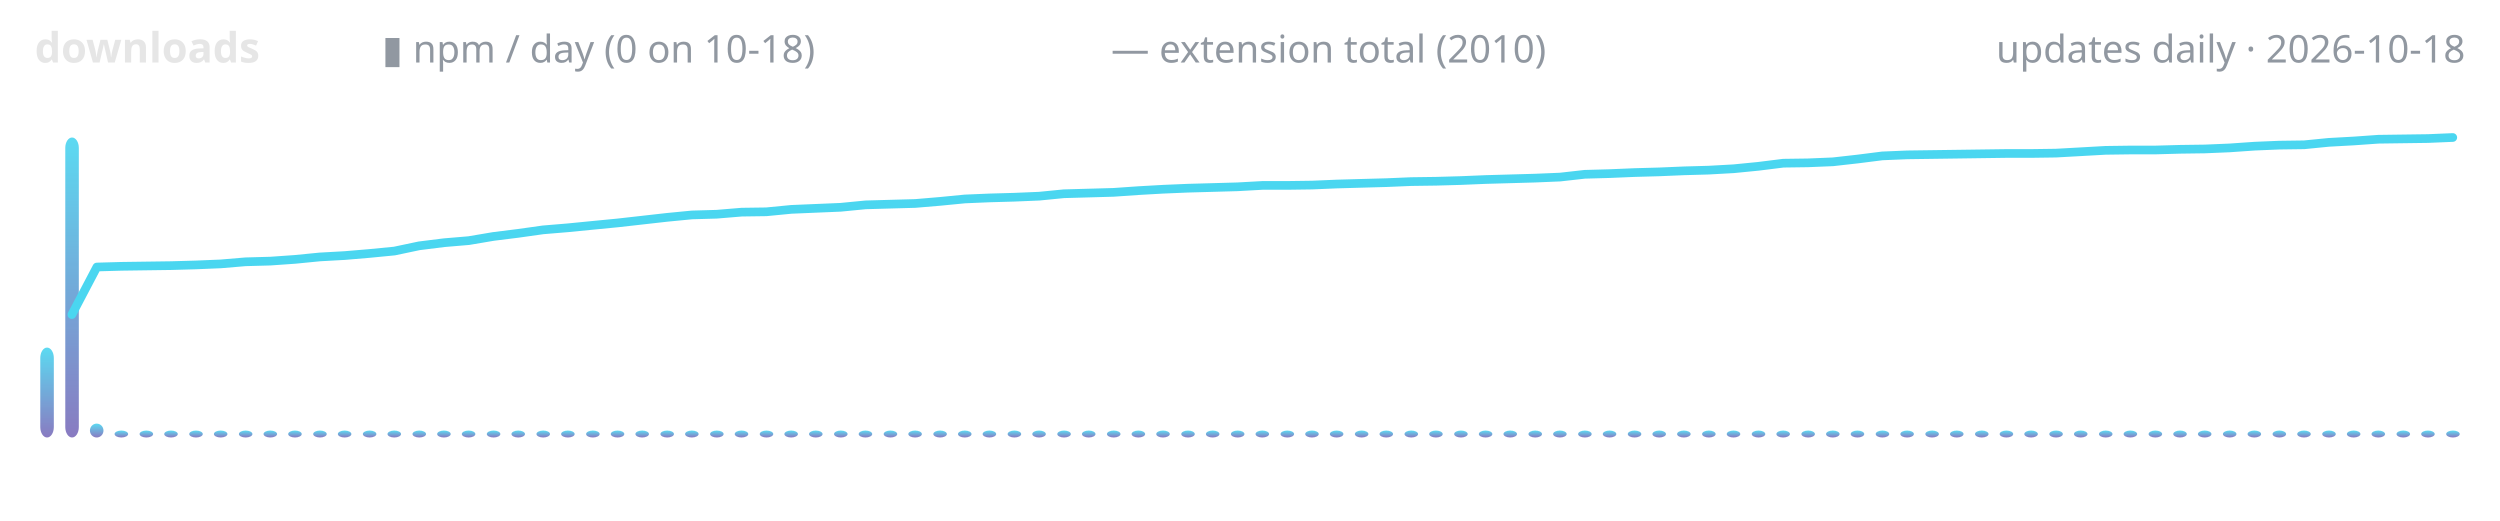
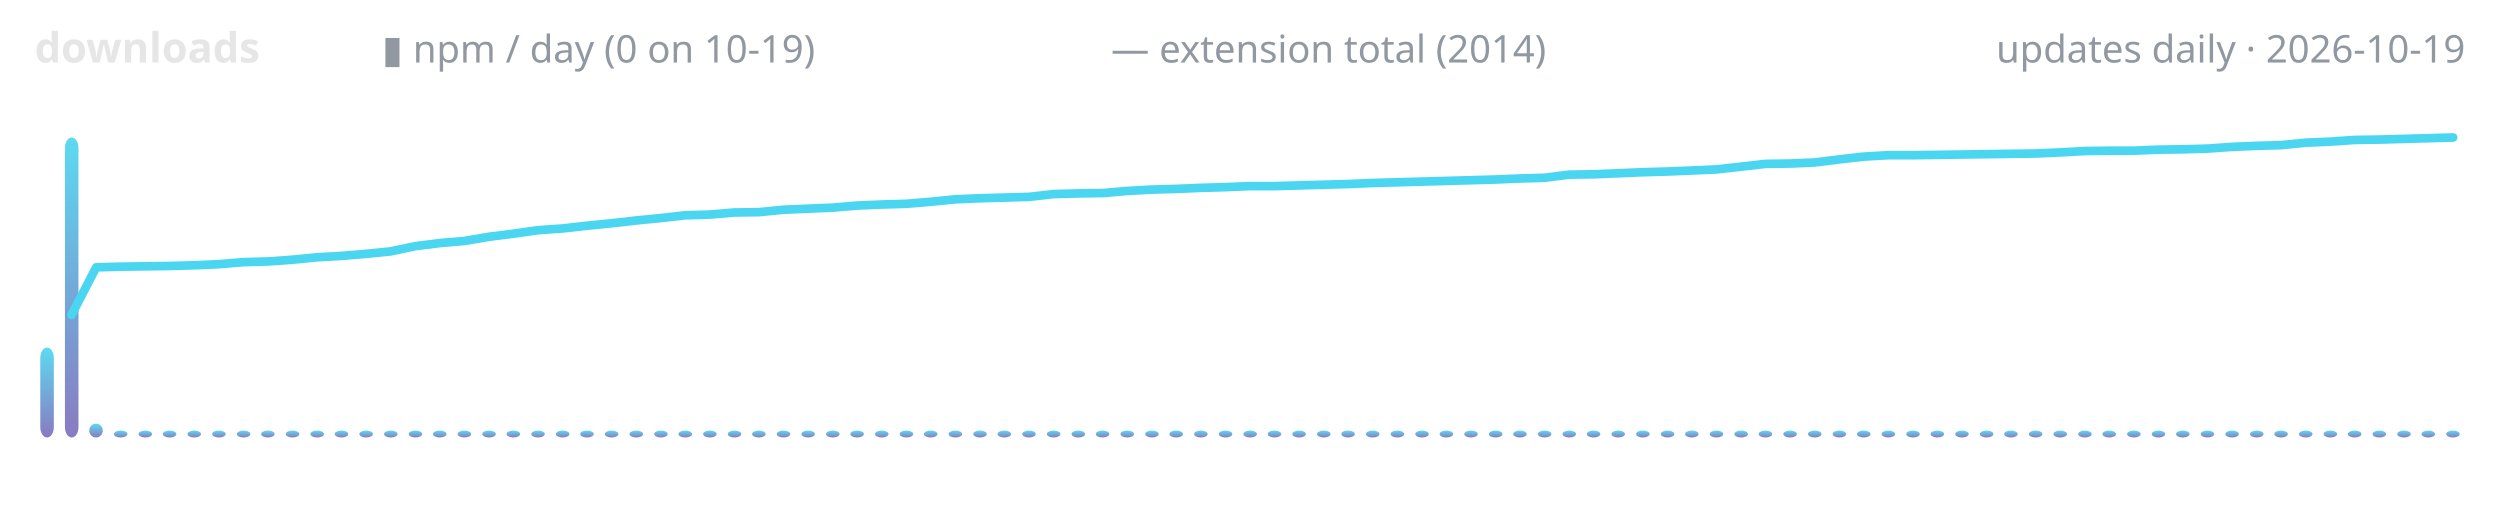
<svg xmlns="http://www.w3.org/2000/svg" width="720" height="150" viewBox="0 0 720 150" role="img" aria-label="lodestone downloads over time">
  <defs>
    <linearGradient id="g" x1="0" y1="1" x2="0" y2="0">
      <stop offset="0" stop-color="#7c6cba" />
      <stop offset="1" stop-color="#4ad6f0" />
    </linearGradient>
  </defs>
  <text x="10" y="18" font-family="ui-sans-serif,system-ui,sans-serif" font-size="12" font-weight="600" fill="#e6e6e6" text-anchor="start">downloads</text>
-   <text x="110" y="18" font-family="ui-sans-serif,system-ui,sans-serif" font-size="11" font-weight="400" fill="#9198a1" text-anchor="start">▮ npm / day (0 on 10-18)</text>
-   <text x="320" y="18" font-family="ui-sans-serif,system-ui,sans-serif" font-size="11" font-weight="400" fill="#9198a1" text-anchor="start">— extension total (2010)</text>
-   <text x="710" y="18" font-family="ui-sans-serif,system-ui,sans-serif" font-size="11" font-weight="400" fill="#9198a1" text-anchor="end">updates daily · 2026-10-18</text>
+   <text x="110" y="18" font-family="ui-sans-serif,system-ui,sans-serif" font-size="11" font-weight="400" fill="#9198a1" text-anchor="start">▮ npm / day (0 on 10-19)</text>
+   <text x="320" y="18" font-family="ui-sans-serif,system-ui,sans-serif" font-size="11" font-weight="400" fill="#9198a1" text-anchor="start">— extension total (2014)</text>
+   <text x="710" y="18" font-family="ui-sans-serif,system-ui,sans-serif" font-size="11" font-weight="400" fill="#9198a1" text-anchor="end">updates daily · 2026-10-19</text>
  <rect x="11.6" y="100.1" width="3.9" height="25.9" rx="3" fill="url(#g)" opacity="0.9" />
-   <rect x="18.8" y="39.6" width="3.9" height="86.4" rx="3" fill="url(#g)" opacity="0.9" />
-   <rect x="25.9" y="122.0" width="3.9" height="4.0" rx="3" fill="url(#g)" opacity="0.9" />
-   <rect x="33.0" y="124.0" width="3.9" height="2.0" rx="3" fill="url(#g)" opacity="0.9" />
-   <rect x="40.2" y="124.0" width="3.9" height="2.0" rx="3" fill="url(#g)" opacity="0.9" />
-   <rect x="47.3" y="124.0" width="3.9" height="2.0" rx="3" fill="url(#g)" opacity="0.9" />
-   <rect x="54.5" y="124.0" width="3.9" height="2.0" rx="3" fill="url(#g)" opacity="0.9" />
-   <rect x="61.6" y="124.0" width="3.9" height="2.0" rx="3" fill="url(#g)" opacity="0.9" />
-   <rect x="68.8" y="124.0" width="3.9" height="2.0" rx="3" fill="url(#g)" opacity="0.9" />
-   <rect x="75.9" y="124.0" width="3.9" height="2.0" rx="3" fill="url(#g)" opacity="0.9" />
-   <rect x="83.0" y="124.0" width="3.9" height="2.0" rx="3" fill="url(#g)" opacity="0.9" />
-   <rect x="90.2" y="124.0" width="3.9" height="2.0" rx="3" fill="url(#g)" opacity="0.9" />
-   <rect x="97.3" y="124.0" width="3.9" height="2.0" rx="3" fill="url(#g)" opacity="0.9" />
-   <rect x="104.5" y="124.0" width="3.9" height="2.0" rx="3" fill="url(#g)" opacity="0.9" />
-   <rect x="111.6" y="124.0" width="3.9" height="2.0" rx="3" fill="url(#g)" opacity="0.9" />
-   <rect x="118.8" y="124.0" width="3.9" height="2.0" rx="3" fill="url(#g)" opacity="0.9" />
-   <rect x="125.9" y="124.0" width="3.9" height="2.0" rx="3" fill="url(#g)" opacity="0.9" />
-   <rect x="133.0" y="124.0" width="3.9" height="2.0" rx="3" fill="url(#g)" opacity="0.9" />
-   <rect x="140.2" y="124.0" width="3.9" height="2.0" rx="3" fill="url(#g)" opacity="0.9" />
-   <rect x="147.3" y="124.0" width="3.9" height="2.0" rx="3" fill="url(#g)" opacity="0.9" />
-   <rect x="154.5" y="124.0" width="3.9" height="2.0" rx="3" fill="url(#g)" opacity="0.9" />
-   <rect x="161.6" y="124.0" width="3.9" height="2.0" rx="3" fill="url(#g)" opacity="0.9" />
-   <rect x="168.8" y="124.0" width="3.9" height="2.0" rx="3" fill="url(#g)" opacity="0.9" />
-   <rect x="175.9" y="124.0" width="3.9" height="2.0" rx="3" fill="url(#g)" opacity="0.9" />
-   <rect x="183.0" y="124.0" width="3.9" height="2.0" rx="3" fill="url(#g)" opacity="0.9" />
-   <rect x="190.2" y="124.0" width="3.9" height="2.0" rx="3" fill="url(#g)" opacity="0.9" />
-   <rect x="197.3" y="124.0" width="3.9" height="2.0" rx="3" fill="url(#g)" opacity="0.9" />
-   <rect x="204.5" y="124.0" width="3.9" height="2.0" rx="3" fill="url(#g)" opacity="0.9" />
-   <rect x="211.6" y="124.0" width="3.9" height="2.0" rx="3" fill="url(#g)" opacity="0.9" />
-   <rect x="218.8" y="124.0" width="3.9" height="2.0" rx="3" fill="url(#g)" opacity="0.9" />
-   <rect x="225.9" y="124.0" width="3.9" height="2.0" rx="3" fill="url(#g)" opacity="0.9" />
-   <rect x="233.0" y="124.0" width="3.9" height="2.0" rx="3" fill="url(#g)" opacity="0.9" />
-   <rect x="240.2" y="124.0" width="3.9" height="2.0" rx="3" fill="url(#g)" opacity="0.9" />
-   <rect x="247.3" y="124.0" width="3.9" height="2.0" rx="3" fill="url(#g)" opacity="0.9" />
-   <rect x="254.5" y="124.0" width="3.9" height="2.0" rx="3" fill="url(#g)" opacity="0.9" />
-   <rect x="261.6" y="124.0" width="3.9" height="2.0" rx="3" fill="url(#g)" opacity="0.9" />
-   <rect x="268.8" y="124.0" width="3.9" height="2.0" rx="3" fill="url(#g)" opacity="0.9" />
-   <rect x="275.9" y="124.0" width="3.9" height="2.0" rx="3" fill="url(#g)" opacity="0.9" />
-   <rect x="283.0" y="124.0" width="3.9" height="2.0" rx="3" fill="url(#g)" opacity="0.9" />
-   <rect x="290.2" y="124.0" width="3.9" height="2.0" rx="3" fill="url(#g)" opacity="0.9" />
-   <rect x="297.3" y="124.0" width="3.9" height="2.0" rx="3" fill="url(#g)" opacity="0.9" />
-   <rect x="304.5" y="124.0" width="3.9" height="2.0" rx="3" fill="url(#g)" opacity="0.9" />
-   <rect x="311.6" y="124.0" width="3.9" height="2.0" rx="3" fill="url(#g)" opacity="0.9" />
-   <rect x="318.8" y="124.0" width="3.9" height="2.0" rx="3" fill="url(#g)" opacity="0.9" />
-   <rect x="325.9" y="124.0" width="3.9" height="2.0" rx="3" fill="url(#g)" opacity="0.9" />
-   <rect x="333.0" y="124.0" width="3.9" height="2.0" rx="3" fill="url(#g)" opacity="0.9" />
-   <rect x="340.2" y="124.0" width="3.9" height="2.0" rx="3" fill="url(#g)" opacity="0.9" />
-   <rect x="347.3" y="124.0" width="3.9" height="2.0" rx="3" fill="url(#g)" opacity="0.9" />
-   <rect x="354.5" y="124.0" width="3.9" height="2.0" rx="3" fill="url(#g)" opacity="0.9" />
-   <rect x="361.6" y="124.0" width="3.9" height="2.0" rx="3" fill="url(#g)" opacity="0.9" />
-   <rect x="368.8" y="124.0" width="3.9" height="2.0" rx="3" fill="url(#g)" opacity="0.9" />
-   <rect x="375.9" y="124.0" width="3.9" height="2.0" rx="3" fill="url(#g)" opacity="0.9" />
-   <rect x="383.0" y="124.0" width="3.9" height="2.0" rx="3" fill="url(#g)" opacity="0.9" />
-   <rect x="390.2" y="124.0" width="3.9" height="2.0" rx="3" fill="url(#g)" opacity="0.9" />
-   <rect x="397.3" y="124.0" width="3.9" height="2.0" rx="3" fill="url(#g)" opacity="0.9" />
-   <rect x="404.5" y="124.0" width="3.9" height="2.0" rx="3" fill="url(#g)" opacity="0.9" />
-   <rect x="411.6" y="124.0" width="3.9" height="2.0" rx="3" fill="url(#g)" opacity="0.9" />
-   <rect x="418.8" y="124.0" width="3.9" height="2.0" rx="3" fill="url(#g)" opacity="0.9" />
-   <rect x="425.9" y="124.0" width="3.9" height="2.0" rx="3" fill="url(#g)" opacity="0.9" />
-   <rect x="433.0" y="124.0" width="3.9" height="2.0" rx="3" fill="url(#g)" opacity="0.9" />
-   <rect x="440.2" y="124.0" width="3.9" height="2.0" rx="3" fill="url(#g)" opacity="0.9" />
-   <rect x="447.3" y="124.0" width="3.9" height="2.0" rx="3" fill="url(#g)" opacity="0.9" />
-   <rect x="454.5" y="124.0" width="3.9" height="2.0" rx="3" fill="url(#g)" opacity="0.9" />
-   <rect x="461.6" y="124.0" width="3.9" height="2.0" rx="3" fill="url(#g)" opacity="0.9" />
-   <rect x="468.8" y="124.0" width="3.9" height="2.0" rx="3" fill="url(#g)" opacity="0.9" />
-   <rect x="475.9" y="124.0" width="3.9" height="2.0" rx="3" fill="url(#g)" opacity="0.9" />
-   <rect x="483.0" y="124.0" width="3.9" height="2.0" rx="3" fill="url(#g)" opacity="0.9" />
-   <rect x="490.2" y="124.0" width="3.9" height="2.0" rx="3" fill="url(#g)" opacity="0.9" />
-   <rect x="497.3" y="124.0" width="3.9" height="2.0" rx="3" fill="url(#g)" opacity="0.9" />
-   <rect x="504.5" y="124.0" width="3.9" height="2.0" rx="3" fill="url(#g)" opacity="0.9" />
-   <rect x="511.6" y="124.0" width="3.9" height="2.0" rx="3" fill="url(#g)" opacity="0.9" />
-   <rect x="518.8" y="124.0" width="3.9" height="2.0" rx="3" fill="url(#g)" opacity="0.9" />
-   <rect x="525.9" y="124.0" width="3.9" height="2.0" rx="3" fill="url(#g)" opacity="0.9" />
-   <rect x="533.0" y="124.0" width="3.9" height="2.0" rx="3" fill="url(#g)" opacity="0.9" />
-   <rect x="540.2" y="124.0" width="3.9" height="2.0" rx="3" fill="url(#g)" opacity="0.9" />
-   <rect x="547.3" y="124.0" width="3.9" height="2.0" rx="3" fill="url(#g)" opacity="0.9" />
-   <rect x="554.5" y="124.0" width="3.9" height="2.0" rx="3" fill="url(#g)" opacity="0.9" />
-   <rect x="561.6" y="124.0" width="3.9" height="2.0" rx="3" fill="url(#g)" opacity="0.9" />
-   <rect x="568.8" y="124.0" width="3.9" height="2.0" rx="3" fill="url(#g)" opacity="0.9" />
-   <rect x="575.9" y="124.0" width="3.9" height="2.0" rx="3" fill="url(#g)" opacity="0.9" />
-   <rect x="583.0" y="124.0" width="3.9" height="2.0" rx="3" fill="url(#g)" opacity="0.9" />
-   <rect x="590.2" y="124.0" width="3.9" height="2.0" rx="3" fill="url(#g)" opacity="0.9" />
-   <rect x="597.3" y="124.0" width="3.9" height="2.0" rx="3" fill="url(#g)" opacity="0.9" />
-   <rect x="604.5" y="124.0" width="3.9" height="2.0" rx="3" fill="url(#g)" opacity="0.9" />
-   <rect x="611.6" y="124.0" width="3.9" height="2.0" rx="3" fill="url(#g)" opacity="0.9" />
-   <rect x="618.8" y="124.0" width="3.9" height="2.0" rx="3" fill="url(#g)" opacity="0.9" />
-   <rect x="625.9" y="124.0" width="3.9" height="2.0" rx="3" fill="url(#g)" opacity="0.9" />
-   <rect x="633.0" y="124.0" width="3.9" height="2.0" rx="3" fill="url(#g)" opacity="0.9" />
-   <rect x="640.2" y="124.0" width="3.9" height="2.0" rx="3" fill="url(#g)" opacity="0.9" />
-   <rect x="647.3" y="124.0" width="3.9" height="2.0" rx="3" fill="url(#g)" opacity="0.9" />
-   <rect x="654.5" y="124.0" width="3.9" height="2.0" rx="3" fill="url(#g)" opacity="0.9" />
-   <rect x="661.6" y="124.0" width="3.9" height="2.0" rx="3" fill="url(#g)" opacity="0.9" />
-   <rect x="668.8" y="124.0" width="3.9" height="2.0" rx="3" fill="url(#g)" opacity="0.9" />
-   <rect x="675.9" y="124.0" width="3.9" height="2.0" rx="3" fill="url(#g)" opacity="0.9" />
-   <rect x="683.0" y="124.0" width="3.9" height="2.0" rx="3" fill="url(#g)" opacity="0.9" />
-   <rect x="690.2" y="124.0" width="3.9" height="2.0" rx="3" fill="url(#g)" opacity="0.9" />
-   <rect x="697.3" y="124.0" width="3.9" height="2.0" rx="3" fill="url(#g)" opacity="0.9" />
+   <rect x="18.7" y="39.6" width="3.9" height="86.4" rx="3" fill="url(#g)" opacity="0.9" />
+   <rect x="25.7" y="122.0" width="3.9" height="4.0" rx="3" fill="url(#g)" opacity="0.9" />
+   <rect x="32.8" y="124.0" width="3.9" height="2.0" rx="3" fill="url(#g)" opacity="0.9" />
+   <rect x="39.9" y="124.0" width="3.9" height="2.0" rx="3" fill="url(#g)" opacity="0.9" />
+   <rect x="46.9" y="124.0" width="3.9" height="2.0" rx="3" fill="url(#g)" opacity="0.9" />
+   <rect x="54.0" y="124.0" width="3.9" height="2.0" rx="3" fill="url(#g)" opacity="0.9" />
+   <rect x="61.1" y="124.0" width="3.9" height="2.0" rx="3" fill="url(#g)" opacity="0.9" />
+   <rect x="68.2" y="124.0" width="3.9" height="2.0" rx="3" fill="url(#g)" opacity="0.9" />
+   <rect x="75.2" y="124.0" width="3.9" height="2.0" rx="3" fill="url(#g)" opacity="0.9" />
+   <rect x="82.3" y="124.0" width="3.9" height="2.0" rx="3" fill="url(#g)" opacity="0.9" />
+   <rect x="89.4" y="124.0" width="3.9" height="2.0" rx="3" fill="url(#g)" opacity="0.9" />
+   <rect x="96.4" y="124.0" width="3.9" height="2.0" rx="3" fill="url(#g)" opacity="0.9" />
+   <rect x="103.5" y="124.0" width="3.9" height="2.0" rx="3" fill="url(#g)" opacity="0.9" />
+   <rect x="110.6" y="124.0" width="3.9" height="2.0" rx="3" fill="url(#g)" opacity="0.9" />
+   <rect x="117.7" y="124.0" width="3.9" height="2.0" rx="3" fill="url(#g)" opacity="0.9" />
+   <rect x="124.7" y="124.0" width="3.9" height="2.0" rx="3" fill="url(#g)" opacity="0.9" />
+   <rect x="131.8" y="124.0" width="3.9" height="2.0" rx="3" fill="url(#g)" opacity="0.9" />
+   <rect x="138.9" y="124.0" width="3.9" height="2.0" rx="3" fill="url(#g)" opacity="0.9" />
+   <rect x="145.9" y="124.0" width="3.9" height="2.0" rx="3" fill="url(#g)" opacity="0.9" />
+   <rect x="153.0" y="124.0" width="3.9" height="2.0" rx="3" fill="url(#g)" opacity="0.9" />
+   <rect x="160.1" y="124.0" width="3.9" height="2.0" rx="3" fill="url(#g)" opacity="0.9" />
+   <rect x="167.1" y="124.0" width="3.9" height="2.0" rx="3" fill="url(#g)" opacity="0.9" />
+   <rect x="174.2" y="124.0" width="3.9" height="2.0" rx="3" fill="url(#g)" opacity="0.9" />
+   <rect x="181.3" y="124.0" width="3.9" height="2.0" rx="3" fill="url(#g)" opacity="0.9" />
+   <rect x="188.4" y="124.0" width="3.9" height="2.0" rx="3" fill="url(#g)" opacity="0.9" />
+   <rect x="195.4" y="124.0" width="3.9" height="2.0" rx="3" fill="url(#g)" opacity="0.9" />
+   <rect x="202.5" y="124.0" width="3.9" height="2.0" rx="3" fill="url(#g)" opacity="0.9" />
+   <rect x="209.6" y="124.0" width="3.9" height="2.0" rx="3" fill="url(#g)" opacity="0.9" />
+   <rect x="216.6" y="124.0" width="3.9" height="2.0" rx="3" fill="url(#g)" opacity="0.9" />
+   <rect x="223.7" y="124.0" width="3.9" height="2.0" rx="3" fill="url(#g)" opacity="0.9" />
+   <rect x="230.8" y="124.0" width="3.9" height="2.0" rx="3" fill="url(#g)" opacity="0.9" />
+   <rect x="237.9" y="124.0" width="3.9" height="2.0" rx="3" fill="url(#g)" opacity="0.9" />
+   <rect x="244.9" y="124.0" width="3.9" height="2.0" rx="3" fill="url(#g)" opacity="0.9" />
+   <rect x="252.0" y="124.0" width="3.9" height="2.0" rx="3" fill="url(#g)" opacity="0.9" />
+   <rect x="259.1" y="124.0" width="3.9" height="2.0" rx="3" fill="url(#g)" opacity="0.9" />
+   <rect x="266.1" y="124.0" width="3.9" height="2.0" rx="3" fill="url(#g)" opacity="0.9" />
+   <rect x="273.2" y="124.0" width="3.9" height="2.0" rx="3" fill="url(#g)" opacity="0.9" />
+   <rect x="280.3" y="124.0" width="3.9" height="2.0" rx="3" fill="url(#g)" opacity="0.9" />
+   <rect x="287.3" y="124.0" width="3.9" height="2.0" rx="3" fill="url(#g)" opacity="0.9" />
+   <rect x="294.4" y="124.0" width="3.9" height="2.0" rx="3" fill="url(#g)" opacity="0.9" />
+   <rect x="301.5" y="124.0" width="3.9" height="2.0" rx="3" fill="url(#g)" opacity="0.9" />
+   <rect x="308.6" y="124.0" width="3.9" height="2.0" rx="3" fill="url(#g)" opacity="0.9" />
+   <rect x="315.6" y="124.0" width="3.9" height="2.0" rx="3" fill="url(#g)" opacity="0.9" />
+   <rect x="322.7" y="124.0" width="3.9" height="2.0" rx="3" fill="url(#g)" opacity="0.9" />
+   <rect x="329.8" y="124.0" width="3.9" height="2.0" rx="3" fill="url(#g)" opacity="0.9" />
+   <rect x="336.8" y="124.0" width="3.9" height="2.0" rx="3" fill="url(#g)" opacity="0.9" />
+   <rect x="343.9" y="124.0" width="3.9" height="2.0" rx="3" fill="url(#g)" opacity="0.9" />
+   <rect x="351.0" y="124.0" width="3.9" height="2.0" rx="3" fill="url(#g)" opacity="0.9" />
+   <rect x="358.1" y="124.0" width="3.9" height="2.0" rx="3" fill="url(#g)" opacity="0.9" />
+   <rect x="365.1" y="124.0" width="3.9" height="2.0" rx="3" fill="url(#g)" opacity="0.9" />
+   <rect x="372.2" y="124.0" width="3.9" height="2.0" rx="3" fill="url(#g)" opacity="0.9" />
+   <rect x="379.3" y="124.0" width="3.9" height="2.0" rx="3" fill="url(#g)" opacity="0.9" />
+   <rect x="386.3" y="124.0" width="3.9" height="2.0" rx="3" fill="url(#g)" opacity="0.9" />
+   <rect x="393.4" y="124.0" width="3.9" height="2.0" rx="3" fill="url(#g)" opacity="0.9" />
+   <rect x="400.5" y="124.0" width="3.9" height="2.0" rx="3" fill="url(#g)" opacity="0.9" />
+   <rect x="407.6" y="124.0" width="3.9" height="2.0" rx="3" fill="url(#g)" opacity="0.9" />
+   <rect x="414.6" y="124.0" width="3.9" height="2.0" rx="3" fill="url(#g)" opacity="0.9" />
+   <rect x="421.7" y="124.0" width="3.9" height="2.0" rx="3" fill="url(#g)" opacity="0.9" />
+   <rect x="428.8" y="124.0" width="3.9" height="2.0" rx="3" fill="url(#g)" opacity="0.9" />
+   <rect x="435.8" y="124.0" width="3.9" height="2.0" rx="3" fill="url(#g)" opacity="0.9" />
+   <rect x="442.9" y="124.0" width="3.9" height="2.0" rx="3" fill="url(#g)" opacity="0.9" />
+   <rect x="450.0" y="124.0" width="3.9" height="2.0" rx="3" fill="url(#g)" opacity="0.9" />
+   <rect x="457.0" y="124.0" width="3.9" height="2.0" rx="3" fill="url(#g)" opacity="0.9" />
+   <rect x="464.1" y="124.0" width="3.9" height="2.0" rx="3" fill="url(#g)" opacity="0.9" />
+   <rect x="471.2" y="124.0" width="3.9" height="2.0" rx="3" fill="url(#g)" opacity="0.9" />
+   <rect x="478.3" y="124.0" width="3.9" height="2.0" rx="3" fill="url(#g)" opacity="0.9" />
+   <rect x="485.3" y="124.0" width="3.9" height="2.0" rx="3" fill="url(#g)" opacity="0.9" />
+   <rect x="492.4" y="124.0" width="3.9" height="2.0" rx="3" fill="url(#g)" opacity="0.9" />
+   <rect x="499.5" y="124.0" width="3.9" height="2.0" rx="3" fill="url(#g)" opacity="0.9" />
+   <rect x="506.5" y="124.0" width="3.9" height="2.0" rx="3" fill="url(#g)" opacity="0.9" />
+   <rect x="513.6" y="124.0" width="3.9" height="2.0" rx="3" fill="url(#g)" opacity="0.9" />
+   <rect x="520.7" y="124.0" width="3.9" height="2.0" rx="3" fill="url(#g)" opacity="0.9" />
+   <rect x="527.8" y="124.0" width="3.9" height="2.0" rx="3" fill="url(#g)" opacity="0.9" />
+   <rect x="534.8" y="124.0" width="3.9" height="2.0" rx="3" fill="url(#g)" opacity="0.9" />
+   <rect x="541.9" y="124.0" width="3.9" height="2.0" rx="3" fill="url(#g)" opacity="0.9" />
+   <rect x="549.0" y="124.0" width="3.9" height="2.0" rx="3" fill="url(#g)" opacity="0.9" />
+   <rect x="556.0" y="124.0" width="3.9" height="2.0" rx="3" fill="url(#g)" opacity="0.9" />
+   <rect x="563.1" y="124.0" width="3.9" height="2.0" rx="3" fill="url(#g)" opacity="0.9" />
+   <rect x="570.2" y="124.0" width="3.9" height="2.0" rx="3" fill="url(#g)" opacity="0.9" />
+   <rect x="577.2" y="124.0" width="3.9" height="2.0" rx="3" fill="url(#g)" opacity="0.9" />
+   <rect x="584.3" y="124.0" width="3.9" height="2.0" rx="3" fill="url(#g)" opacity="0.9" />
+   <rect x="591.4" y="124.0" width="3.9" height="2.0" rx="3" fill="url(#g)" opacity="0.9" />
+   <rect x="598.5" y="124.0" width="3.9" height="2.0" rx="3" fill="url(#g)" opacity="0.9" />
+   <rect x="605.5" y="124.0" width="3.9" height="2.0" rx="3" fill="url(#g)" opacity="0.9" />
+   <rect x="612.6" y="124.0" width="3.9" height="2.0" rx="3" fill="url(#g)" opacity="0.9" />
+   <rect x="619.7" y="124.0" width="3.9" height="2.0" rx="3" fill="url(#g)" opacity="0.9" />
+   <rect x="626.7" y="124.0" width="3.9" height="2.0" rx="3" fill="url(#g)" opacity="0.9" />
+   <rect x="633.8" y="124.0" width="3.9" height="2.0" rx="3" fill="url(#g)" opacity="0.9" />
+   <rect x="640.9" y="124.0" width="3.9" height="2.0" rx="3" fill="url(#g)" opacity="0.9" />
+   <rect x="648.0" y="124.0" width="3.9" height="2.0" rx="3" fill="url(#g)" opacity="0.9" />
+   <rect x="655.0" y="124.0" width="3.9" height="2.0" rx="3" fill="url(#g)" opacity="0.9" />
+   <rect x="662.1" y="124.0" width="3.9" height="2.0" rx="3" fill="url(#g)" opacity="0.9" />
+   <rect x="669.2" y="124.0" width="3.9" height="2.0" rx="3" fill="url(#g)" opacity="0.9" />
+   <rect x="676.2" y="124.0" width="3.9" height="2.0" rx="3" fill="url(#g)" opacity="0.9" />
+   <rect x="683.3" y="124.0" width="3.9" height="2.0" rx="3" fill="url(#g)" opacity="0.9" />
+   <rect x="690.4" y="124.0" width="3.9" height="2.0" rx="3" fill="url(#g)" opacity="0.9" />
+   <rect x="697.4" y="124.0" width="3.9" height="2.0" rx="3" fill="url(#g)" opacity="0.9" />
  <rect x="704.5" y="124.0" width="3.9" height="2.0" rx="3" fill="url(#g)" opacity="0.9" />
-   <polyline points="20.7,90.6 27.9,76.9 35.0,76.7 42.1,76.6 49.3,76.5 56.4,76.3 63.6,76.0 70.7,75.4 77.9,75.2 85.0,74.7 92.1,74.0 99.3,73.6 106.4,73.0 113.6,72.3 120.7,70.8 127.9,69.9 135.0,69.3 142.1,68.1 149.3,67.2 156.4,66.2 163.6,65.6 170.7,64.9 177.9,64.2 185.0,63.4 192.1,62.6 199.3,61.9 206.4,61.7 213.6,61.1 220.7,61.0 227.9,60.3 235.0,60.0 242.1,59.7 249.3,59.0 256.4,58.8 263.6,58.6 270.7,58.0 277.9,57.3 285.0,57.0 292.1,56.8 299.3,56.5 306.4,55.8 313.6,55.6 320.7,55.4 327.9,54.9 335.0,54.5 342.1,54.2 349.3,54.0 356.4,53.8 363.6,53.4 370.7,53.4 377.9,53.3 385.0,53.0 392.1,52.8 399.3,52.6 406.4,52.3 413.6,52.2 420.7,52.0 427.9,51.7 435.0,51.5 442.1,51.3 449.3,51.0 456.4,50.2 463.6,50.0 470.7,49.7 477.9,49.5 485.0,49.2 492.1,49.0 499.3,48.6 506.4,47.9 513.6,47.0 520.7,46.9 527.9,46.6 535.0,45.8 542.1,44.9 549.3,44.6 556.4,44.5 563.6,44.4 570.7,44.3 577.9,44.2 585.0,44.2 592.1,44.1 599.3,43.7 606.4,43.3 613.6,43.2 620.7,43.2 627.9,43.0 635.0,42.9 642.1,42.6 649.3,42.1 656.4,41.8 663.6,41.7 670.7,41.0 677.9,40.6 685.0,40.1 692.1,40.0 699.3,39.9 706.4,39.6" fill="none" stroke="#4ad6f0" stroke-width="2.5" stroke-linecap="round" stroke-linejoin="round" />
+   <polyline points="20.6,90.7 27.7,77.0 34.7,76.8 41.8,76.7 48.9,76.6 56.0,76.4 63.0,76.1 70.1,75.5 77.2,75.3 84.2,74.8 91.3,74.1 98.4,73.7 105.5,73.1 112.5,72.4 119.6,70.9 126.7,70.0 133.7,69.4 140.8,68.2 147.9,67.3 154.9,66.3 162.0,65.8 169.1,65.0 176.2,64.3 183.2,63.5 190.3,62.8 197.4,62.0 204.4,61.8 211.5,61.2 218.6,61.1 225.7,60.4 232.7,60.1 239.8,59.8 246.9,59.2 253.9,58.9 261.0,58.7 268.1,58.1 275.2,57.4 282.2,57.1 289.3,56.9 296.4,56.7 303.4,55.9 310.5,55.7 317.6,55.6 324.6,55.0 331.7,54.6 338.8,54.4 345.9,54.1 352.9,53.9 360.0,53.6 367.1,53.6 374.1,53.4 381.2,53.2 388.3,53.0 395.4,52.7 402.4,52.5 409.5,52.3 416.6,52.1 423.6,51.9 430.7,51.7 437.8,51.4 444.8,51.2 451.9,50.3 459.0,50.2 466.1,49.9 473.1,49.6 480.2,49.4 487.3,49.1 494.3,48.8 501.4,48.0 508.5,47.2 515.6,47.1 522.6,46.8 529.7,45.9 536.8,45.1 543.8,44.7 550.9,44.7 558.0,44.6 565.1,44.5 572.1,44.4 579.2,44.3 586.3,44.2 593.3,43.9 600.4,43.5 607.5,43.4 614.5,43.4 621.6,43.1 628.7,43.0 635.8,42.8 642.8,42.3 649.9,42.0 657.0,41.8 664.0,41.1 671.1,40.8 678.2,40.3 685.3,40.2 692.3,40.0 699.4,39.8 706.5,39.6" fill="none" stroke="#4ad6f0" stroke-width="2.5" stroke-linecap="round" stroke-linejoin="round" />
</svg>
